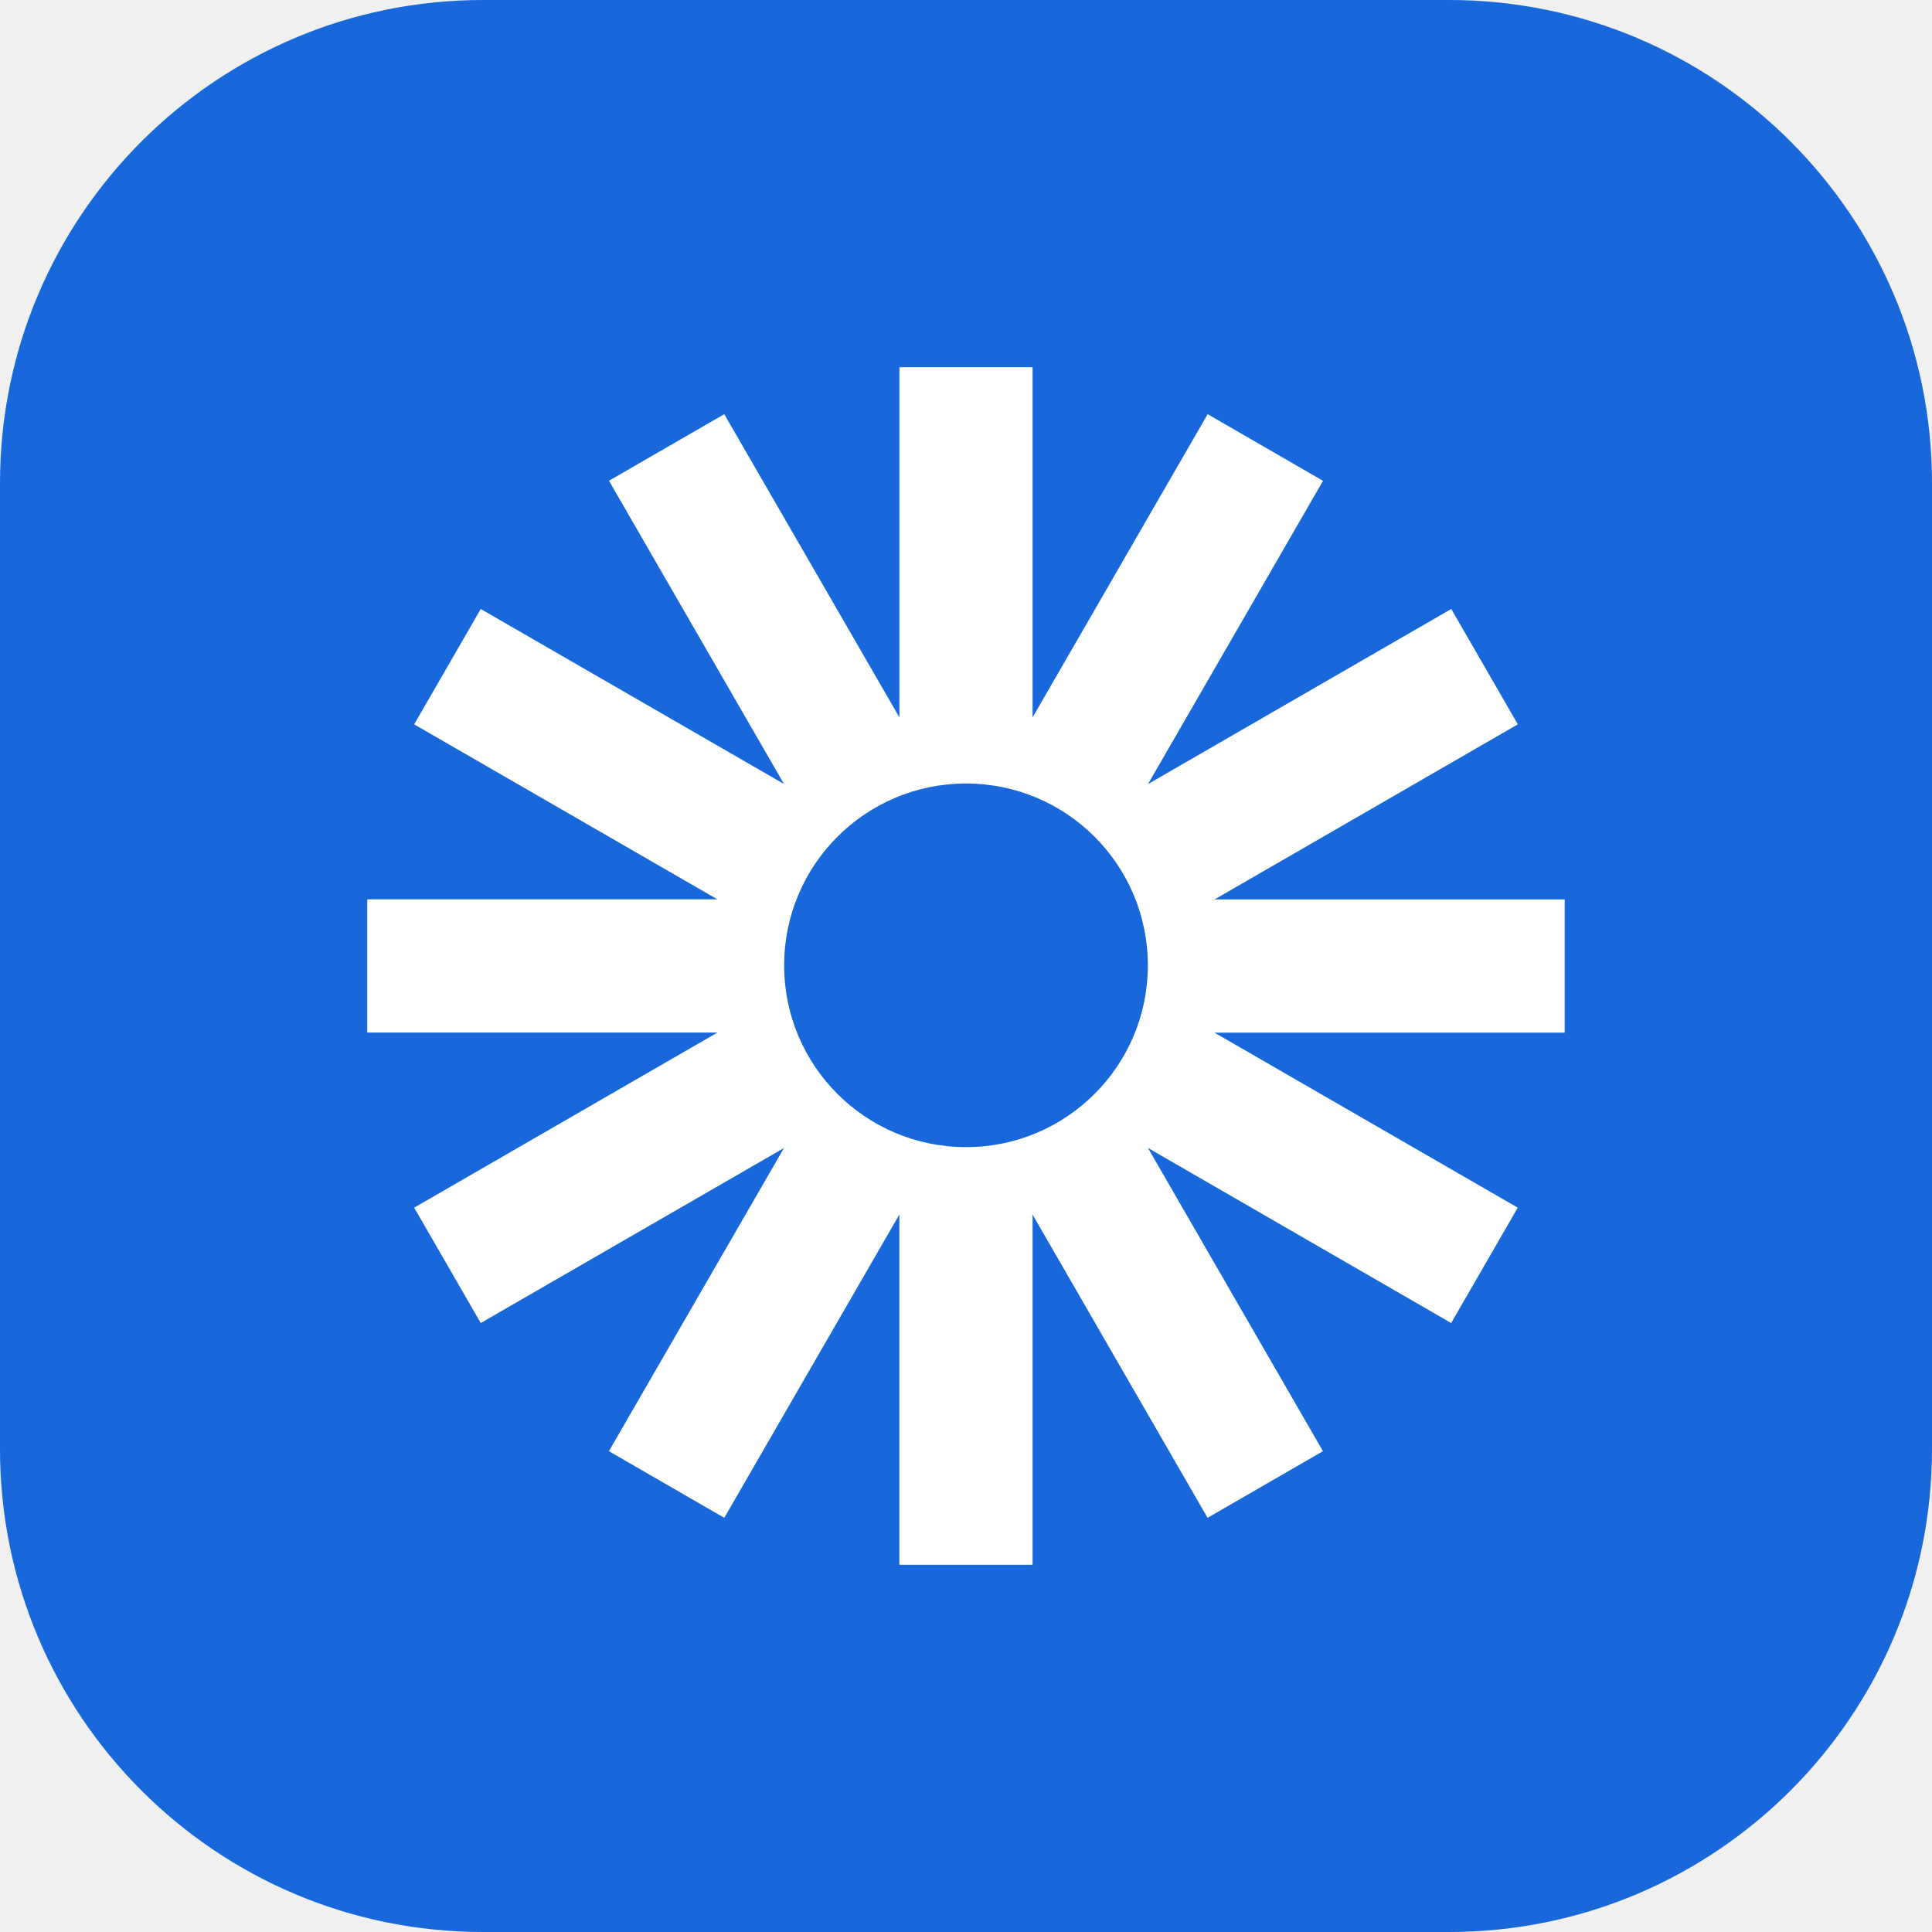
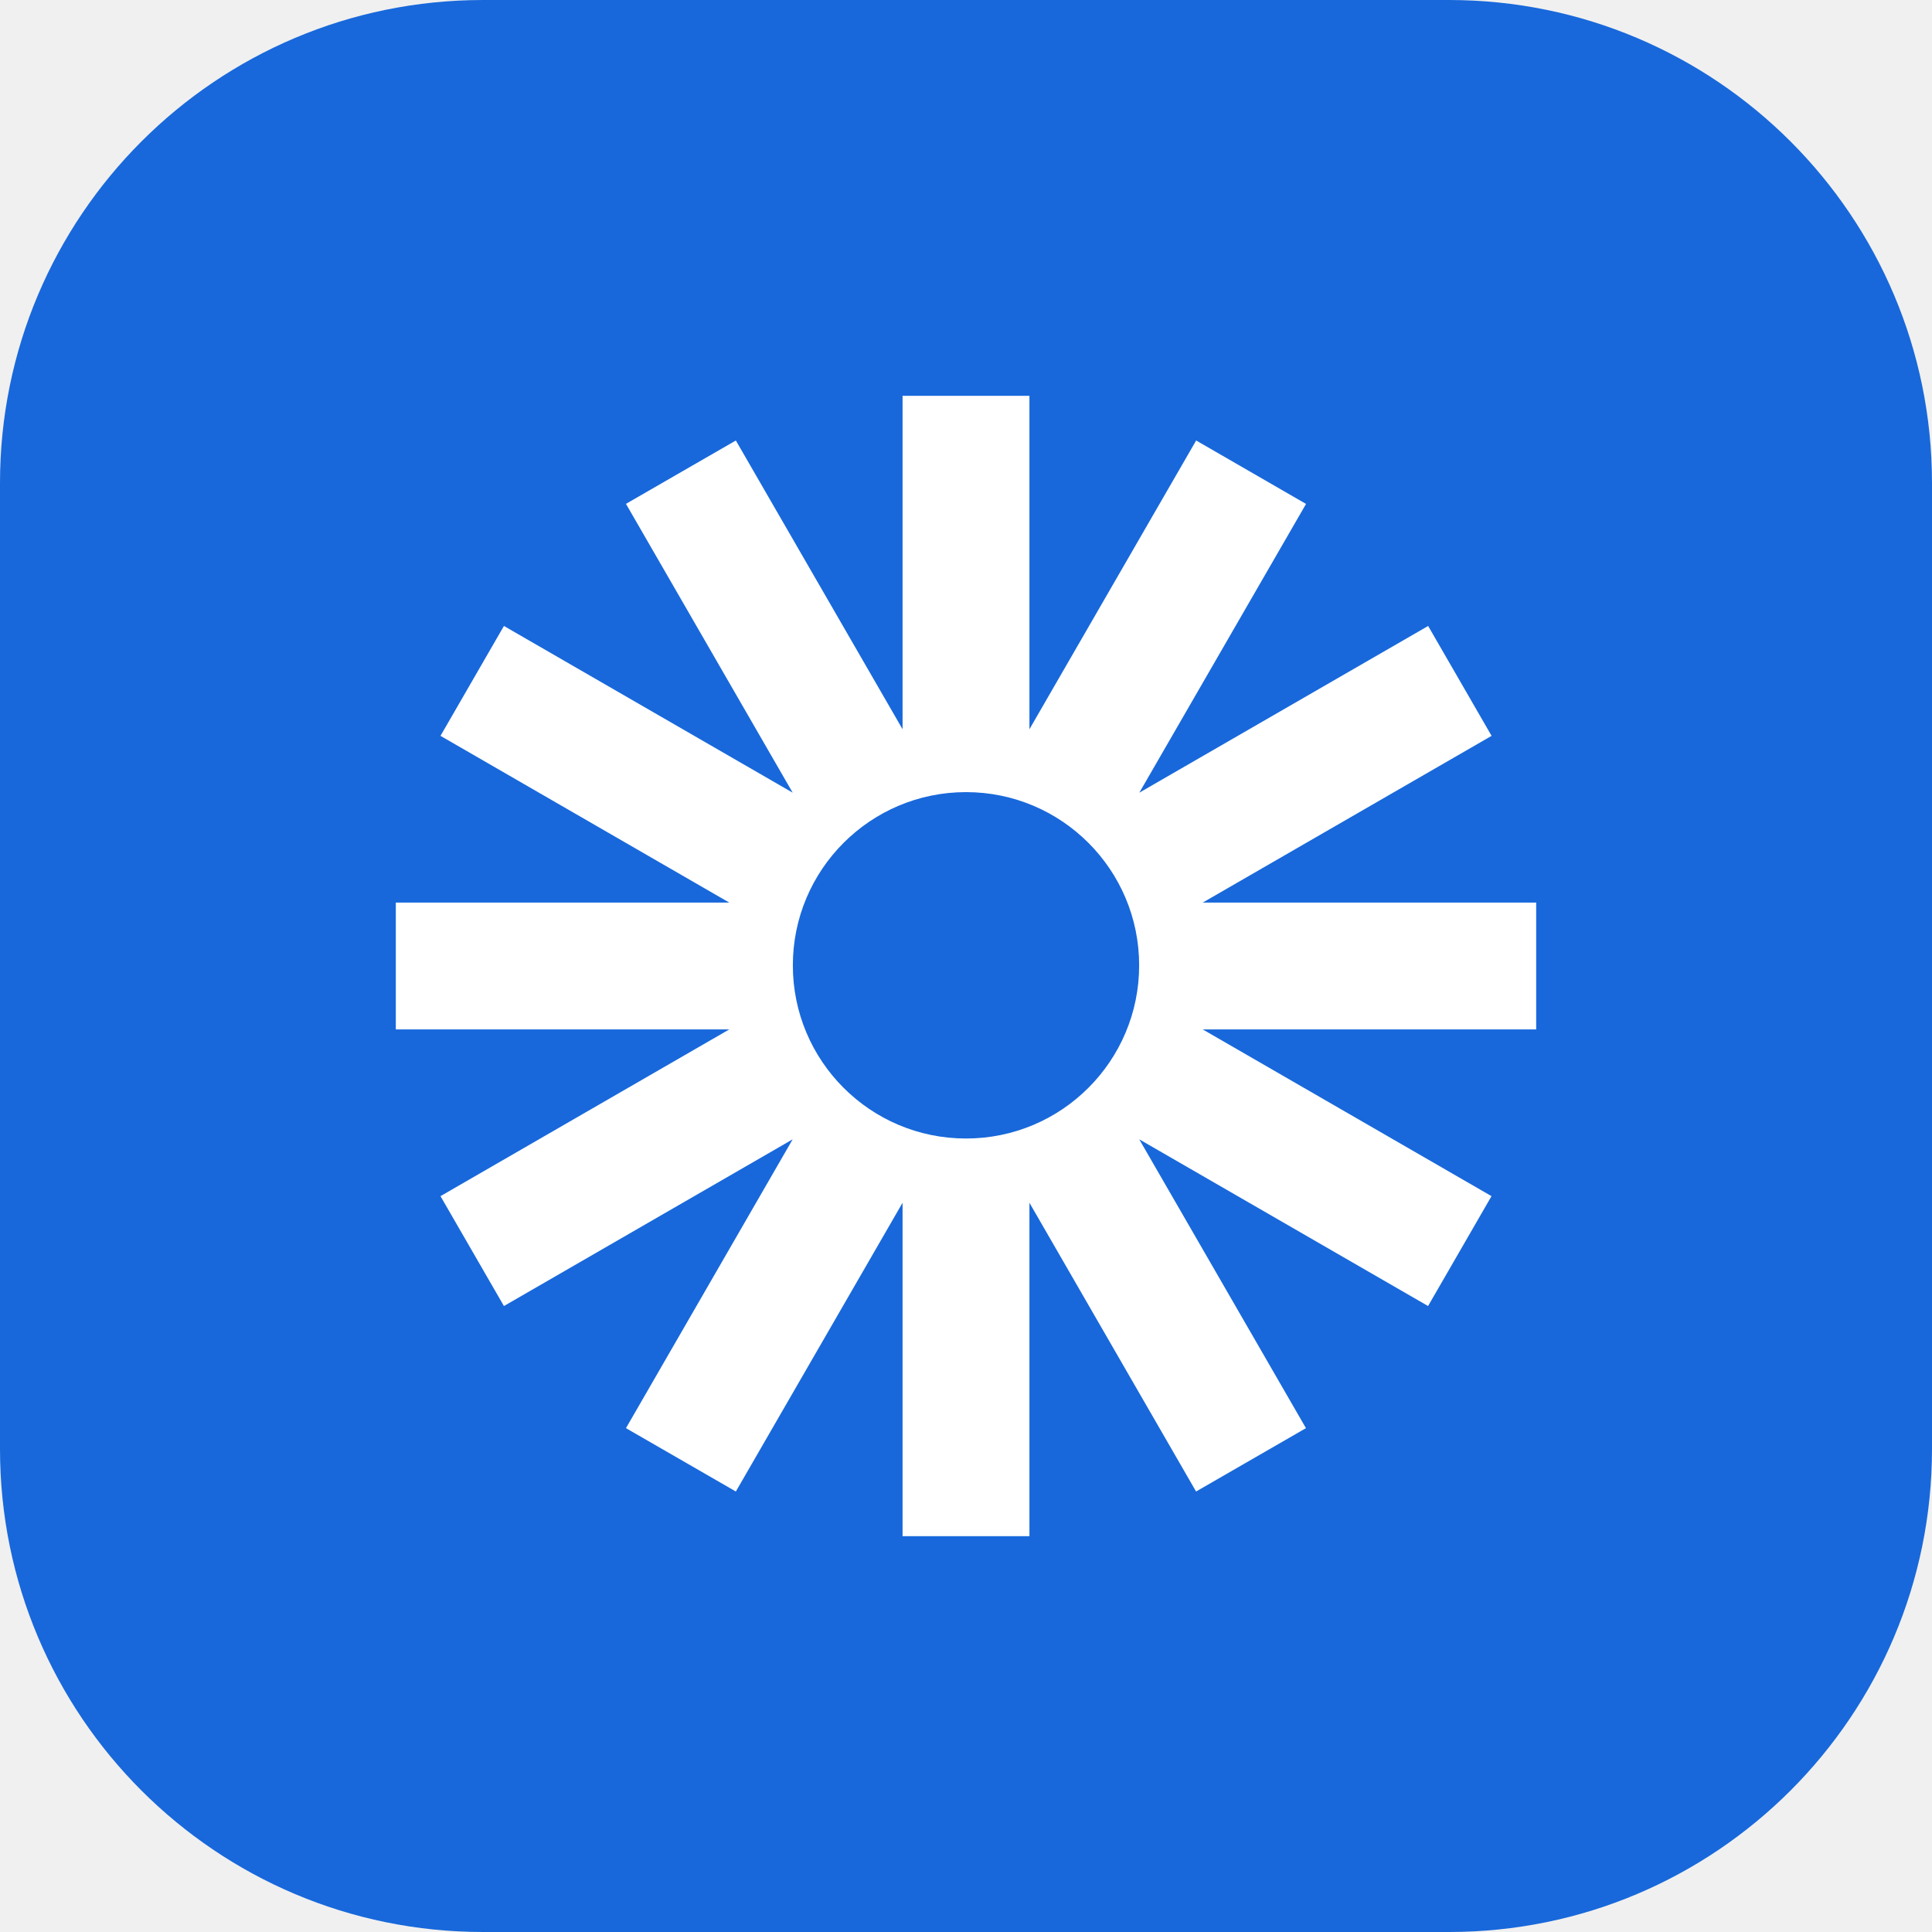
<svg xmlns="http://www.w3.org/2000/svg" width="24" height="24" viewBox="0 0 24 24" fill="none">
  <path d="M0 6C0 2.686 2.686 0 6 0H18C21.314 0 24 2.686 24 6V18C24 21.314 21.314 24 18 24H6C2.686 24 0 21.314 0 18V6Z" fill="#1868DB" />
-   <path d="M19.438 11.173H15.088L18.855 8.998L18.028 7.565L14.261 9.74L16.435 5.973L15.002 5.145L12.827 8.912V4.562H11.173V8.912L8.997 5.145L7.565 5.972L9.739 9.739L5.972 7.565L5.145 8.998L8.912 11.172H4.562V12.827H8.912L5.145 15.002L5.972 16.435L9.739 14.261L7.564 18.027L8.997 18.855L11.172 15.088V19.438H12.827V15.088L15.001 18.855L16.434 18.027L14.26 14.26L18.027 16.435L18.854 15.002L15.087 12.828H19.437V11.173H19.438ZM12 14.25C10.752 14.25 9.741 13.239 9.741 11.992C9.741 10.744 10.752 9.733 12 9.733C13.248 9.733 14.259 10.744 14.259 11.992C14.259 13.239 13.248 14.25 12 14.25Z" fill="white" />
+   <path d="M19.083 11.212H14.941L18.529 9.141L17.741 7.776L14.153 9.847L16.224 6.26L14.859 5.472L12.788 9.059V4.917H11.212V9.059L9.141 5.472L7.776 6.259L9.847 9.847L6.26 7.776L5.472 9.141L9.059 11.212H4.917V12.788H9.059L5.472 14.859L6.26 16.224L9.847 14.153L7.776 17.741L9.141 18.528L11.212 14.941V19.083H12.788V14.941L14.858 18.528L16.223 17.741L14.152 14.153L17.74 16.224L18.528 14.859L14.941 12.788H19.083V11.212H19.083ZM12 14.143C10.812 14.143 9.849 13.18 9.849 11.992C9.849 10.804 10.812 9.84 12 9.84C13.188 9.84 14.151 10.804 14.151 11.992C14.151 13.18 13.188 14.143 12 14.143Z" fill="white" />
</svg>
